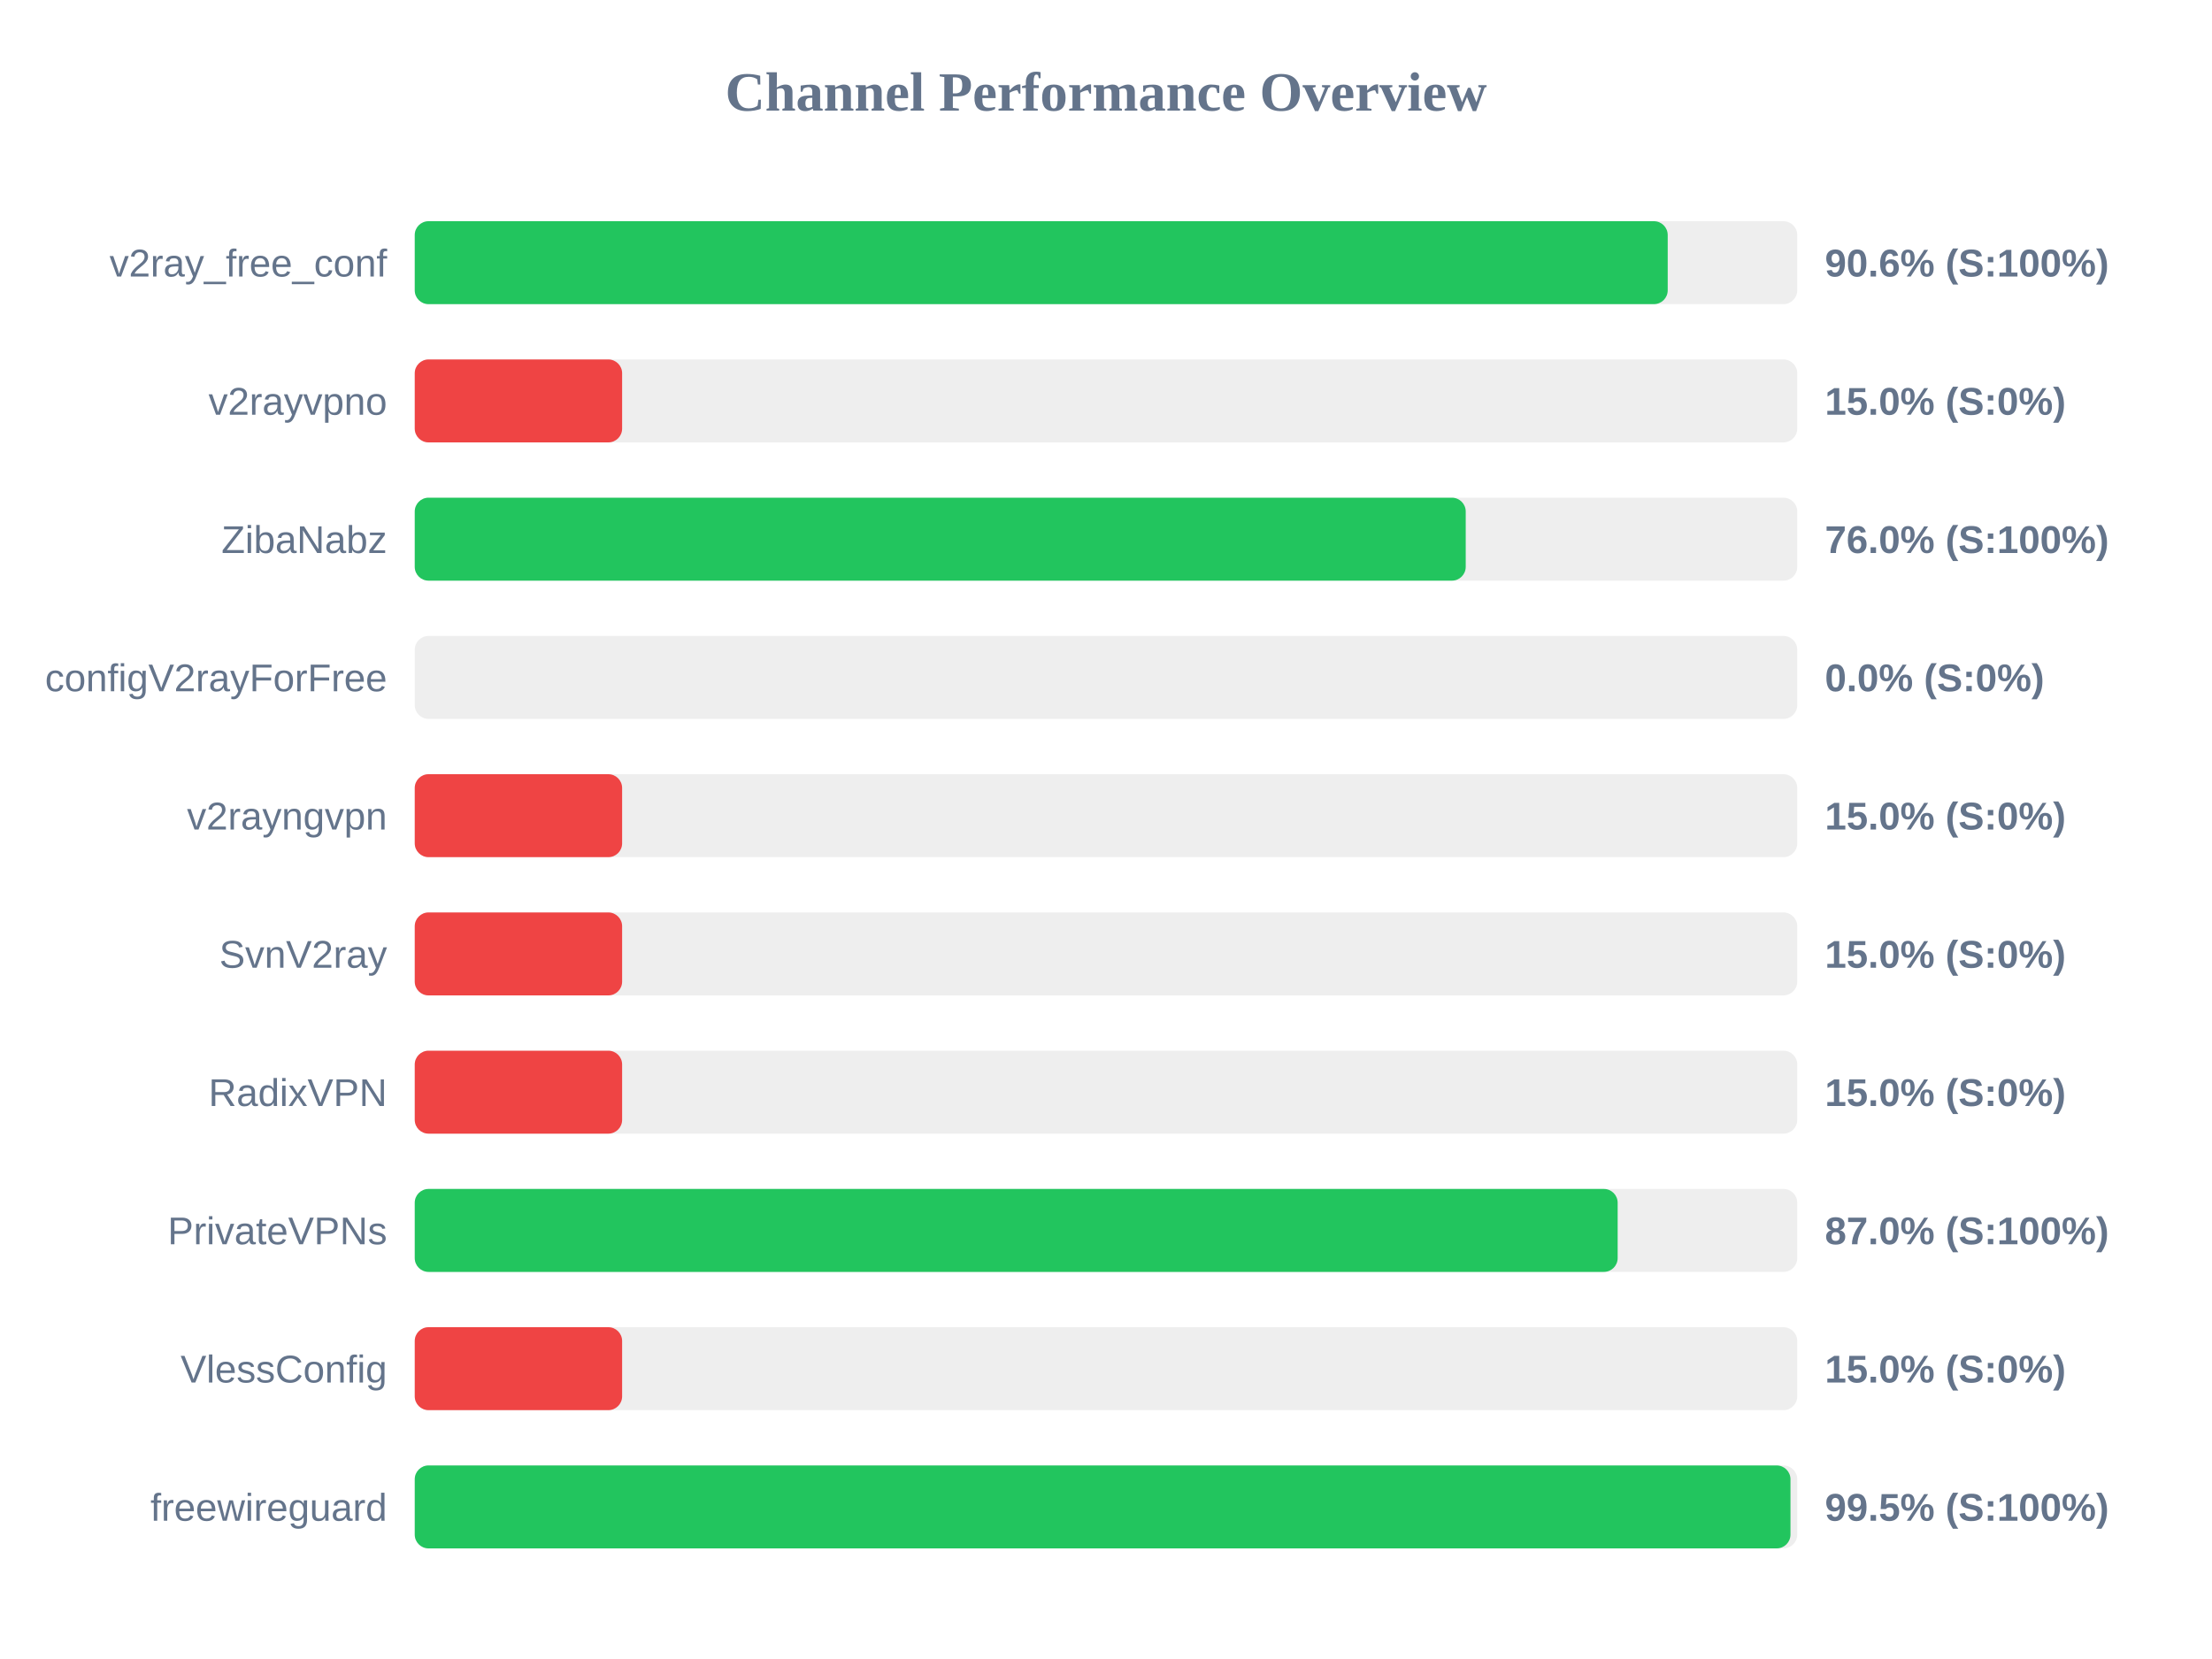
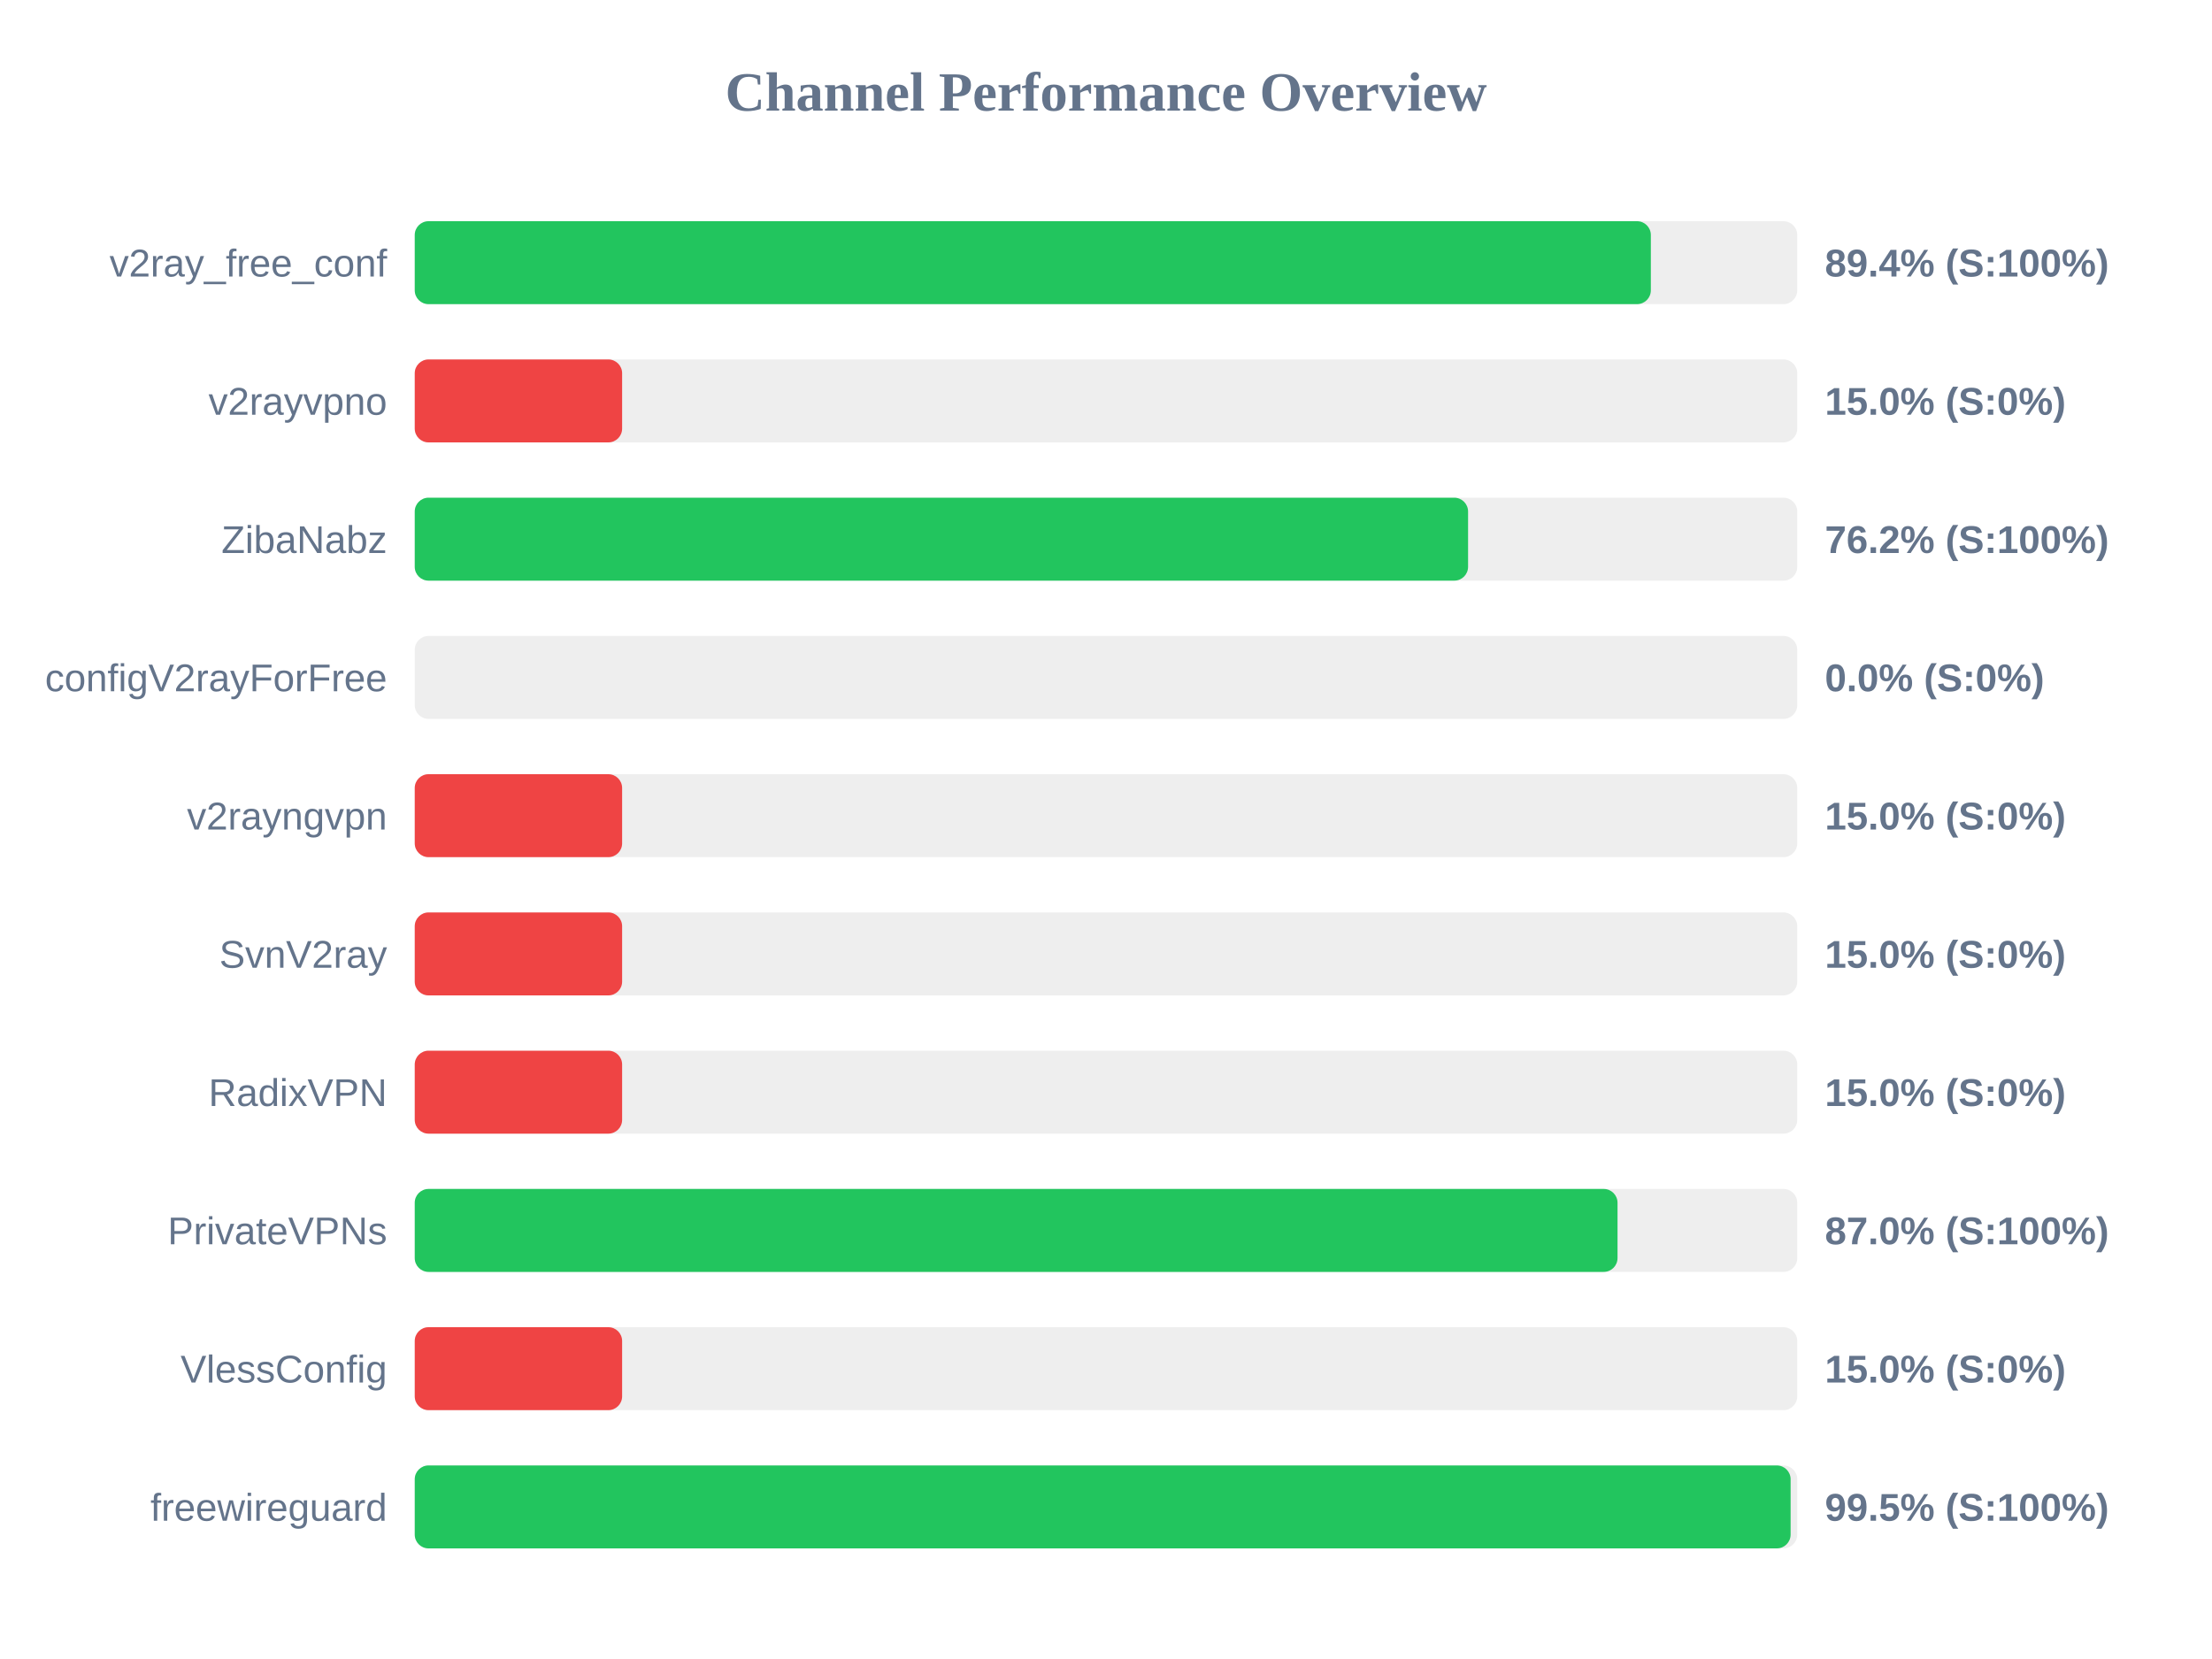
<svg xmlns="http://www.w3.org/2000/svg" width="800" height="600" version="1.1">
  <style>
        .row { font: 14px Arial; fill: #64748b; }
        .score { font: bold 14px Arial; fill: #64748b; }
    </style>
  <text x="400" y="40" text-anchor="middle" font-size="20px" font-weight="bold" fill="#64748b">Channel Performance Overview</text>
  <rect x="150" y="80" width="500" height="30" fill="#eee" rx="5" />
-   <rect x="150" y="80" width="453.15" height="30" fill="#22c55e" rx="5" />
+   <rect x="150" y="80" width="447.05" height="30" fill="#22c55e" rx="5" />
  <text x="140" y="100" text-anchor="end" class="row">v2ray_free_conf</text>
-   <text x="660" y="100" text-anchor="start" class="score">90.6% (S:100%)</text>
+   <text x="660" y="100" text-anchor="start" class="score">89.4% (S:100%)</text>
  <rect x="150" y="130" width="500" height="30" fill="#eee" rx="5" />
  <rect x="150" y="130" width="75.0" height="30" fill="#ef4444" rx="5" />
  <text x="140" y="150" text-anchor="end" class="row">v2rayvpno</text>
  <text x="660" y="150" text-anchor="start" class="score">15.0% (S:0%)</text>
  <rect x="150" y="180" width="500" height="30" fill="#eee" rx="5" />
-   <rect x="150" y="180" width="380.1" height="30" fill="#22c55e" rx="5" />
+   <rect x="150" y="180" width="380.95" height="30" fill="#22c55e" rx="5" />
  <text x="140" y="200" text-anchor="end" class="row">ZibaNabz</text>
-   <text x="660" y="200" text-anchor="start" class="score">76.0% (S:100%)</text>
+   <text x="660" y="200" text-anchor="start" class="score">76.2% (S:100%)</text>
  <rect x="150" y="230" width="500" height="30" fill="#eee" rx="5" />
  <rect x="150" y="230" width="0.0" height="30" fill="#ef4444" rx="5" />
  <text x="140" y="250" text-anchor="end" class="row">configV2rayForFree</text>
  <text x="660" y="250" text-anchor="start" class="score">0.0% (S:0%)</text>
  <rect x="150" y="280" width="500" height="30" fill="#eee" rx="5" />
  <rect x="150" y="280" width="75.0" height="30" fill="#ef4444" rx="5" />
  <text x="140" y="300" text-anchor="end" class="row">v2rayngvpn</text>
  <text x="660" y="300" text-anchor="start" class="score">15.0% (S:0%)</text>
  <rect x="150" y="330" width="500" height="30" fill="#eee" rx="5" />
  <rect x="150" y="330" width="75.0" height="30" fill="#ef4444" rx="5" />
  <text x="140" y="350" text-anchor="end" class="row">SvnV2ray</text>
  <text x="660" y="350" text-anchor="start" class="score">15.0% (S:0%)</text>
  <rect x="150" y="380" width="500" height="30" fill="#eee" rx="5" />
  <rect x="150" y="380" width="75.0" height="30" fill="#ef4444" rx="5" />
  <text x="140" y="400" text-anchor="end" class="row">RadixVPN</text>
  <text x="660" y="400" text-anchor="start" class="score">15.0% (S:0%)</text>
  <rect x="150" y="430" width="500" height="30" fill="#eee" rx="5" />
-   <rect x="150" y="430" width="435.05" height="30" fill="#22c55e" rx="5" />
+   <rect x="150" y="430" width="435.0" height="30" fill="#22c55e" rx="5" />
  <text x="140" y="450" text-anchor="end" class="row">PrivateVPNs</text>
  <text x="660" y="450" text-anchor="start" class="score">87.0% (S:100%)</text>
  <rect x="150" y="480" width="500" height="30" fill="#eee" rx="5" />
  <rect x="150" y="480" width="75.0" height="30" fill="#ef4444" rx="5" />
  <text x="140" y="500" text-anchor="end" class="row">VlessConfig</text>
  <text x="660" y="500" text-anchor="start" class="score">15.0% (S:0%)</text>
  <rect x="150" y="530" width="500" height="30" fill="#eee" rx="5" />
-   <rect x="150" y="530" width="497.55" height="30" fill="#22c55e" rx="5" />
+   <rect x="150" y="530" width="497.6" height="30" fill="#22c55e" rx="5" />
  <text x="140" y="550" text-anchor="end" class="row">freewireguard</text>
  <text x="660" y="550" text-anchor="start" class="score">99.5% (S:100%)</text>
</svg>
